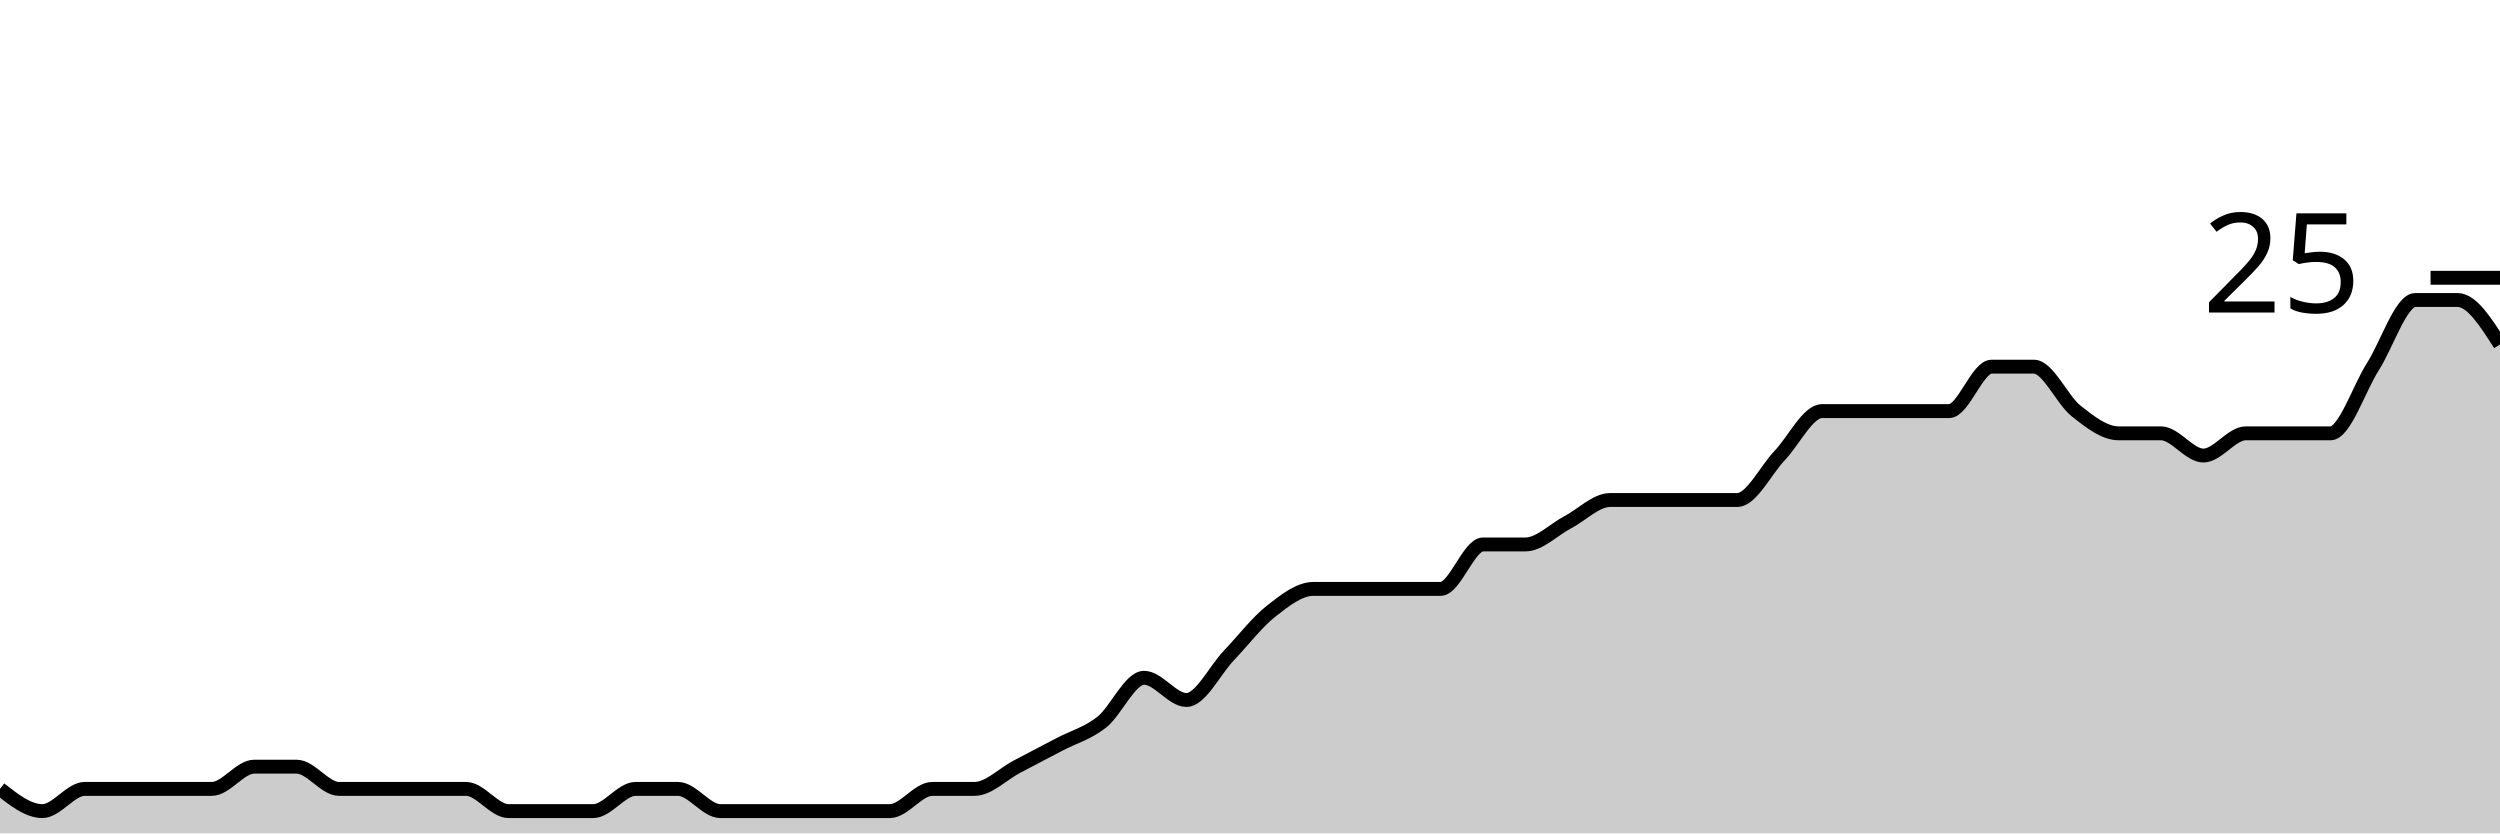
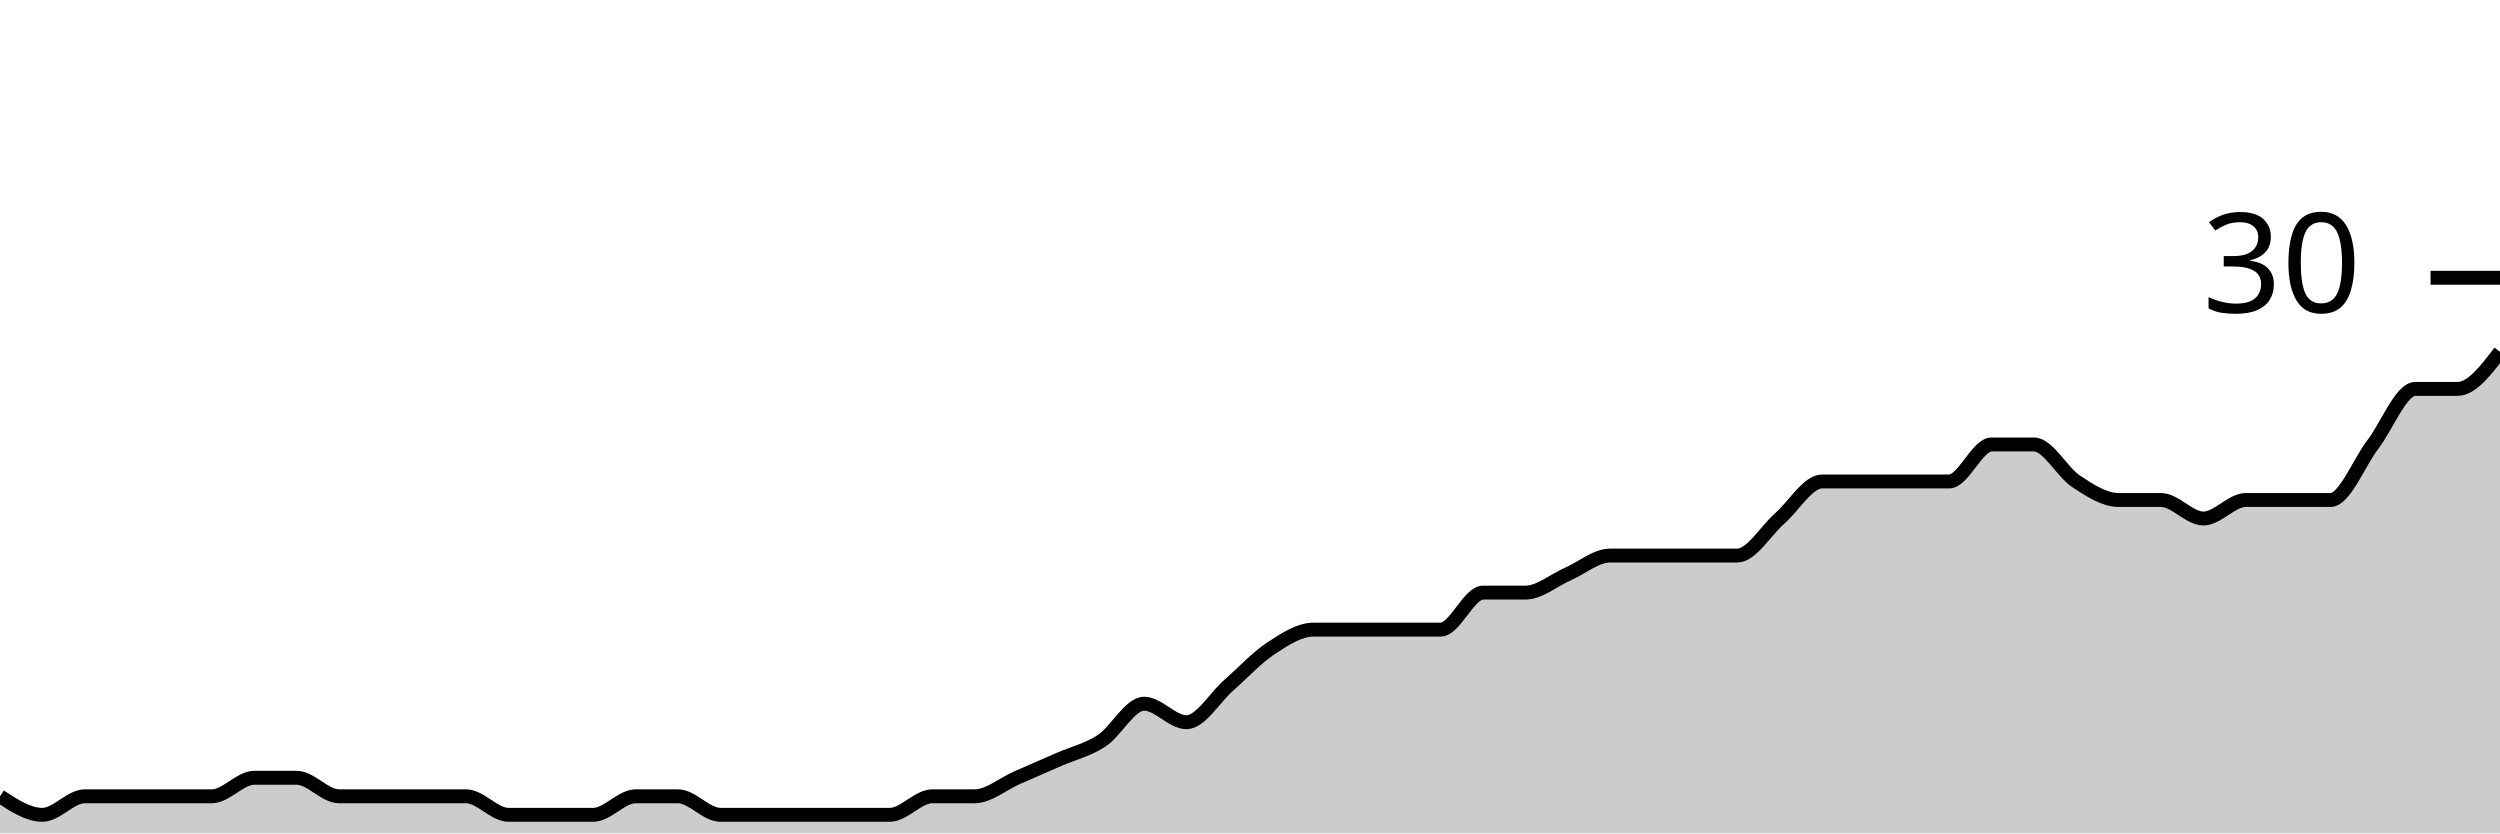
<svg xmlns="http://www.w3.org/2000/svg" viewBox="0 0 180 60">
  <g transform="translate(0,20)">
-     <path class="area" fill="rgba(0, 0, 0, 0.2)" d="M0,36.8C1.017,37.6,2.034,38.4,3.051,38.4C4.068,38.4,5.085,36.8,6.102,36.8C7.119,36.8,8.136,36.8,9.153,36.8C10.169,36.8,11.186,36.8,12.203,36.8C13.22,36.8,14.237,36.8,15.254,36.8C16.271,36.8,17.288,35.2,18.305,35.2C19.322,35.2,20.339,35.2,21.356,35.2C22.373,35.2,23.39,36.8,24.407,36.8C25.424,36.8,26.441,36.8,27.458,36.8C28.475,36.8,29.492,36.8,30.508,36.8C31.525,36.8,32.542,36.8,33.559,36.8C34.576,36.8,35.593,38.4,36.61,38.4C37.627,38.4,38.644,38.4,39.661,38.4C40.678,38.4,41.695,38.4,42.712,38.4C43.729,38.4,44.746,36.8,45.763,36.8C46.78,36.8,47.797,36.8,48.814,36.8C49.831,36.8,50.847,38.4,51.864,38.4C52.881,38.4,53.898,38.4,54.915,38.4C55.932,38.4,56.949,38.4,57.966,38.4C58.983,38.4,60,38.4,61.017,38.4C62.034,38.4,63.051,38.4,64.068,38.4C65.085,38.4,66.102,36.8,67.119,36.8C68.136,36.8,69.153,36.8,70.169,36.8C71.186,36.8,72.203,35.733,73.22,35.2C74.237,34.667,75.254,34.133,76.271,33.6C77.288,33.067,78.305,32.8,79.322,32C80.339,31.2,81.356,28.8,82.373,28.8C83.39,28.8,84.407,30.4,85.424,30.4C86.441,30.4,87.458,28.267,88.475,27.2C89.492,26.133,90.508,24.8,91.525,24C92.542,23.2,93.559,22.4,94.576,22.4C95.593,22.4,96.61,22.4,97.627,22.4C98.644,22.4,99.661,22.4,100.678,22.4C101.695,22.4,102.712,22.4,103.729,22.4C104.746,22.4,105.763,19.2,106.78,19.2C107.797,19.2,108.814,19.2,109.831,19.2C110.847,19.2,111.864,18.133,112.881,17.6C113.898,17.067,114.915,16,115.932,16C116.949,16,117.966,16,118.983,16C120,16,121.017,16,122.034,16C123.051,16,124.068,16,125.085,16C126.102,16,127.119,13.867,128.136,12.8C129.153,11.733,130.169,9.6,131.186,9.6C132.203,9.6,133.22,9.6,134.237,9.6C135.254,9.6,136.271,9.6,137.288,9.6C138.305,9.6,139.322,9.6,140.339,9.6C141.356,9.6,142.373,6.4,143.39,6.4C144.407,6.4,145.424,6.4,146.441,6.4C147.458,6.4,148.475,8.8,149.492,9.6C150.508,10.4,151.525,11.2,152.542,11.2C153.559,11.2,154.576,11.2,155.593,11.2C156.61,11.2,157.627,12.8,158.644,12.8C159.661,12.8,160.678,11.2,161.695,11.2C162.712,11.2,163.729,11.2,164.746,11.2C165.763,11.2,166.78,11.2,167.797,11.2C168.814,11.2,169.831,8,170.847,6.4C171.864,4.8,172.881,1.6,173.898,1.6C174.915,1.6,175.932,1.6,176.949,1.6C177.966,1.6,178.983,3.2,180,4.8L180,40C178.983,40,177.966,40,176.949,40C175.932,40,174.915,40,173.898,40C172.881,40,171.864,40,170.847,40C169.831,40,168.814,40,167.797,40C166.78,40,165.763,40,164.746,40C163.729,40,162.712,40,161.695,40C160.678,40,159.661,40,158.644,40C157.627,40,156.61,40,155.593,40C154.576,40,153.559,40,152.542,40C151.525,40,150.508,40,149.492,40C148.475,40,147.458,40,146.441,40C145.424,40,144.407,40,143.39,40C142.373,40,141.356,40,140.339,40C139.322,40,138.305,40,137.288,40C136.271,40,135.254,40,134.237,40C133.22,40,132.203,40,131.186,40C130.169,40,129.153,40,128.136,40C127.119,40,126.102,40,125.085,40C124.068,40,123.051,40,122.034,40C121.017,40,120,40,118.983,40C117.966,40,116.949,40,115.932,40C114.915,40,113.898,40,112.881,40C111.864,40,110.847,40,109.831,40C108.814,40,107.797,40,106.78,40C105.763,40,104.746,40,103.729,40C102.712,40,101.695,40,100.678,40C99.661,40,98.644,40,97.627,40C96.61,40,95.593,40,94.576,40C93.559,40,92.542,40,91.525,40C90.508,40,89.492,40,88.475,40C87.458,40,86.441,40,85.424,40C84.407,40,83.39,40,82.373,40C81.356,40,80.339,40,79.322,40C78.305,40,77.288,40,76.271,40C75.254,40,74.237,40,73.22,40C72.203,40,71.186,40,70.169,40C69.153,40,68.136,40,67.119,40C66.102,40,65.085,40,64.068,40C63.051,40,62.034,40,61.017,40C60,40,58.983,40,57.966,40C56.949,40,55.932,40,54.915,40C53.898,40,52.881,40,51.864,40C50.847,40,49.831,40,48.814,40C47.797,40,46.78,40,45.763,40C44.746,40,43.729,40,42.712,40C41.695,40,40.678,40,39.661,40C38.644,40,37.627,40,36.61,40C35.593,40,34.576,40,33.559,40C32.542,40,31.525,40,30.508,40C29.492,40,28.475,40,27.458,40C26.441,40,25.424,40,24.407,40C23.39,40,22.373,40,21.356,40C20.339,40,19.322,40,18.305,40C17.288,40,16.271,40,15.254,40C14.237,40,13.22,40,12.203,40C11.186,40,10.169,40,9.153,40C8.136,40,7.119,40,6.102,40C5.085,40,4.068,40,3.051,40C2.034,40,1.017,40,0,40Z" />
-     <path class="line" stroke="black" fill="none" d="M0,36.8C1.017,37.6,2.034,38.4,3.051,38.4C4.068,38.4,5.085,36.8,6.102,36.8C7.119,36.8,8.136,36.8,9.153,36.8C10.169,36.8,11.186,36.8,12.203,36.8C13.22,36.8,14.237,36.8,15.254,36.8C16.271,36.8,17.288,35.2,18.305,35.2C19.322,35.2,20.339,35.2,21.356,35.2C22.373,35.2,23.39,36.8,24.407,36.8C25.424,36.8,26.441,36.8,27.458,36.8C28.475,36.8,29.492,36.8,30.508,36.8C31.525,36.8,32.542,36.8,33.559,36.8C34.576,36.8,35.593,38.4,36.61,38.4C37.627,38.4,38.644,38.4,39.661,38.4C40.678,38.4,41.695,38.4,42.712,38.4C43.729,38.4,44.746,36.8,45.763,36.8C46.78,36.8,47.797,36.8,48.814,36.8C49.831,36.8,50.847,38.4,51.864,38.4C52.881,38.4,53.898,38.4,54.915,38.4C55.932,38.4,56.949,38.4,57.966,38.4C58.983,38.4,60,38.4,61.017,38.4C62.034,38.4,63.051,38.4,64.068,38.4C65.085,38.4,66.102,36.8,67.119,36.8C68.136,36.8,69.153,36.8,70.169,36.8C71.186,36.8,72.203,35.733,73.22,35.2C74.237,34.667,75.254,34.133,76.271,33.6C77.288,33.067,78.305,32.8,79.322,32C80.339,31.2,81.356,28.8,82.373,28.8C83.39,28.8,84.407,30.4,85.424,30.4C86.441,30.4,87.458,28.267,88.475,27.2C89.492,26.133,90.508,24.8,91.525,24C92.542,23.2,93.559,22.4,94.576,22.4C95.593,22.4,96.61,22.4,97.627,22.4C98.644,22.4,99.661,22.4,100.678,22.4C101.695,22.4,102.712,22.4,103.729,22.4C104.746,22.4,105.763,19.2,106.78,19.2C107.797,19.2,108.814,19.2,109.831,19.2C110.847,19.2,111.864,18.133,112.881,17.6C113.898,17.067,114.915,16,115.932,16C116.949,16,117.966,16,118.983,16C120,16,121.017,16,122.034,16C123.051,16,124.068,16,125.085,16C126.102,16,127.119,13.867,128.136,12.8C129.153,11.733,130.169,9.6,131.186,9.6C132.203,9.6,133.22,9.6,134.237,9.6C135.254,9.6,136.271,9.6,137.288,9.6C138.305,9.6,139.322,9.6,140.339,9.6C141.356,9.6,142.373,6.4,143.39,6.4C144.407,6.4,145.424,6.4,146.441,6.4C147.458,6.4,148.475,8.8,149.492,9.6C150.508,10.4,151.525,11.2,152.542,11.2C153.559,11.2,154.576,11.2,155.593,11.2C156.61,11.2,157.627,12.8,158.644,12.8C159.661,12.8,160.678,11.2,161.695,11.2C162.712,11.2,163.729,11.2,164.746,11.2C165.763,11.2,166.78,11.2,167.797,11.2C168.814,11.2,169.831,8,170.847,6.4C171.864,4.8,172.881,1.6,173.898,1.6C174.915,1.6,175.932,1.6,176.949,1.6C177.966,1.6,178.983,3.2,180,4.8" />
+     <path class="area" fill="rgba(0, 0, 0, 0.2)" d="M0,37.333C1.017,38,2.034,38.667,3.051,38.667C4.068,38.667,5.085,37.333,6.102,37.333C7.119,37.333,8.136,37.333,9.153,37.333C10.169,37.333,11.186,37.333,12.203,37.333C13.22,37.333,14.237,37.333,15.254,37.333C16.271,37.333,17.288,36,18.305,36C19.322,36,20.339,36,21.356,36C22.373,36,23.39,37.333,24.407,37.333C25.424,37.333,26.441,37.333,27.458,37.333C28.475,37.333,29.492,37.333,30.508,37.333C31.525,37.333,32.542,37.333,33.559,37.333C34.576,37.333,35.593,38.667,36.61,38.667C37.627,38.667,38.644,38.667,39.661,38.667C40.678,38.667,41.695,38.667,42.712,38.667C43.729,38.667,44.746,37.333,45.763,37.333C46.78,37.333,47.797,37.333,48.814,37.333C49.831,37.333,50.847,38.667,51.864,38.667C52.881,38.667,53.898,38.667,54.915,38.667C55.932,38.667,56.949,38.667,57.966,38.667C58.983,38.667,60,38.667,61.017,38.667C62.034,38.667,63.051,38.667,64.068,38.667C65.085,38.667,66.102,37.333,67.119,37.333C68.136,37.333,69.153,37.333,70.169,37.333C71.186,37.333,72.203,36.444,73.22,36C74.237,35.556,75.254,35.111,76.271,34.667C77.288,34.222,78.305,34,79.322,33.333C80.339,32.667,81.356,30.667,82.373,30.667C83.39,30.667,84.407,32,85.424,32C86.441,32,87.458,30.222,88.475,29.333C89.492,28.444,90.508,27.333,91.525,26.667C92.542,26,93.559,25.333,94.576,25.333C95.593,25.333,96.61,25.333,97.627,25.333C98.644,25.333,99.661,25.333,100.678,25.333C101.695,25.333,102.712,25.333,103.729,25.333C104.746,25.333,105.763,22.667,106.78,22.667C107.797,22.667,108.814,22.667,109.831,22.667C110.847,22.667,111.864,21.778,112.881,21.333C113.898,20.889,114.915,20,115.932,20C116.949,20,117.966,20,118.983,20C120,20,121.017,20,122.034,20C123.051,20,124.068,20,125.085,20C126.102,20,127.119,18.222,128.136,17.333C129.153,16.444,130.169,14.667,131.186,14.667C132.203,14.667,133.22,14.667,134.237,14.667C135.254,14.667,136.271,14.667,137.288,14.667C138.305,14.667,139.322,14.667,140.339,14.667C141.356,14.667,142.373,12,143.39,12C144.407,12,145.424,12,146.441,12C147.458,12,148.475,14,149.492,14.667C150.508,15.333,151.525,16,152.542,16C153.559,16,154.576,16,155.593,16C156.61,16,157.627,17.333,158.644,17.333C159.661,17.333,160.678,16,161.695,16C162.712,16,163.729,16,164.746,16C165.763,16,166.78,16,167.797,16C168.814,16,169.831,13.333,170.847,12C171.864,10.667,172.881,8,173.898,8C174.915,8,175.932,8,176.949,8C177.966,8,178.983,6.667,180,5.333L180,40C178.983,40,177.966,40,176.949,40C175.932,40,174.915,40,173.898,40C172.881,40,171.864,40,170.847,40C169.831,40,168.814,40,167.797,40C166.78,40,165.763,40,164.746,40C163.729,40,162.712,40,161.695,40C160.678,40,159.661,40,158.644,40C157.627,40,156.61,40,155.593,40C154.576,40,153.559,40,152.542,40C151.525,40,150.508,40,149.492,40C148.475,40,147.458,40,146.441,40C145.424,40,144.407,40,143.39,40C142.373,40,141.356,40,140.339,40C139.322,40,138.305,40,137.288,40C136.271,40,135.254,40,134.237,40C133.22,40,132.203,40,131.186,40C130.169,40,129.153,40,128.136,40C127.119,40,126.102,40,125.085,40C124.068,40,123.051,40,122.034,40C121.017,40,120,40,118.983,40C117.966,40,116.949,40,115.932,40C114.915,40,113.898,40,112.881,40C111.864,40,110.847,40,109.831,40C108.814,40,107.797,40,106.78,40C105.763,40,104.746,40,103.729,40C102.712,40,101.695,40,100.678,40C99.661,40,98.644,40,97.627,40C96.61,40,95.593,40,94.576,40C93.559,40,92.542,40,91.525,40C90.508,40,89.492,40,88.475,40C87.458,40,86.441,40,85.424,40C84.407,40,83.39,40,82.373,40C81.356,40,80.339,40,79.322,40C78.305,40,77.288,40,76.271,40C75.254,40,74.237,40,73.22,40C72.203,40,71.186,40,70.169,40C69.153,40,68.136,40,67.119,40C66.102,40,65.085,40,64.068,40C63.051,40,62.034,40,61.017,40C60,40,58.983,40,57.966,40C56.949,40,55.932,40,54.915,40C53.898,40,52.881,40,51.864,40C50.847,40,49.831,40,48.814,40C47.797,40,46.78,40,45.763,40C44.746,40,43.729,40,42.712,40C41.695,40,40.678,40,39.661,40C38.644,40,37.627,40,36.61,40C35.593,40,34.576,40,33.559,40C32.542,40,31.525,40,30.508,40C29.492,40,28.475,40,27.458,40C26.441,40,25.424,40,24.407,40C23.39,40,22.373,40,21.356,40C20.339,40,19.322,40,18.305,40C17.288,40,16.271,40,15.254,40C14.237,40,13.22,40,12.203,40C11.186,40,10.169,40,9.153,40C8.136,40,7.119,40,6.102,40C5.085,40,4.068,40,3.051,40C2.034,40,1.017,40,0,40Z" />
+     <path class="line" stroke="black" fill="none" d="M0,37.333C1.017,38,2.034,38.667,3.051,38.667C4.068,38.667,5.085,37.333,6.102,37.333C7.119,37.333,8.136,37.333,9.153,37.333C10.169,37.333,11.186,37.333,12.203,37.333C13.22,37.333,14.237,37.333,15.254,37.333C16.271,37.333,17.288,36,18.305,36C19.322,36,20.339,36,21.356,36C22.373,36,23.39,37.333,24.407,37.333C25.424,37.333,26.441,37.333,27.458,37.333C28.475,37.333,29.492,37.333,30.508,37.333C31.525,37.333,32.542,37.333,33.559,37.333C34.576,37.333,35.593,38.667,36.61,38.667C37.627,38.667,38.644,38.667,39.661,38.667C40.678,38.667,41.695,38.667,42.712,38.667C43.729,38.667,44.746,37.333,45.763,37.333C46.78,37.333,47.797,37.333,48.814,37.333C49.831,37.333,50.847,38.667,51.864,38.667C52.881,38.667,53.898,38.667,54.915,38.667C55.932,38.667,56.949,38.667,57.966,38.667C58.983,38.667,60,38.667,61.017,38.667C62.034,38.667,63.051,38.667,64.068,38.667C65.085,38.667,66.102,37.333,67.119,37.333C68.136,37.333,69.153,37.333,70.169,37.333C71.186,37.333,72.203,36.444,73.22,36C74.237,35.556,75.254,35.111,76.271,34.667C77.288,34.222,78.305,34,79.322,33.333C80.339,32.667,81.356,30.667,82.373,30.667C83.39,30.667,84.407,32,85.424,32C86.441,32,87.458,30.222,88.475,29.333C89.492,28.444,90.508,27.333,91.525,26.667C92.542,26,93.559,25.333,94.576,25.333C95.593,25.333,96.61,25.333,97.627,25.333C98.644,25.333,99.661,25.333,100.678,25.333C101.695,25.333,102.712,25.333,103.729,25.333C104.746,25.333,105.763,22.667,106.78,22.667C107.797,22.667,108.814,22.667,109.831,22.667C110.847,22.667,111.864,21.778,112.881,21.333C113.898,20.889,114.915,20,115.932,20C116.949,20,117.966,20,118.983,20C120,20,121.017,20,122.034,20C123.051,20,124.068,20,125.085,20C126.102,20,127.119,18.222,128.136,17.333C129.153,16.444,130.169,14.667,131.186,14.667C132.203,14.667,133.22,14.667,134.237,14.667C135.254,14.667,136.271,14.667,137.288,14.667C138.305,14.667,139.322,14.667,140.339,14.667C141.356,14.667,142.373,12,143.39,12C144.407,12,145.424,12,146.441,12C147.458,12,148.475,14,149.492,14.667C150.508,15.333,151.525,16,152.542,16C153.559,16,154.576,16,155.593,16C156.61,16,157.627,17.333,158.644,17.333C159.661,17.333,160.678,16,161.695,16C162.712,16,163.729,16,164.746,16C165.763,16,166.78,16,167.797,16C168.814,16,169.831,13.333,170.847,12C171.864,10.667,172.881,8,173.898,8C174.915,8,175.932,8,176.949,8C177.966,8,178.983,6.667,180,5.333" />
    <path class="axis-ceiling" stroke-width="1" stroke="black" fill="none" d="M175,0L180,0" />
-     <text class="axis-ceiling-label" font-family="sans-serif" text-anchor="end" font-size="10px" x="170" y="2.5">25</text>
+     <text class="axis-ceiling-label" font-family="sans-serif" text-anchor="end" font-size="10px" x="170" y="2.5">30</text>
  </g>
</svg>
